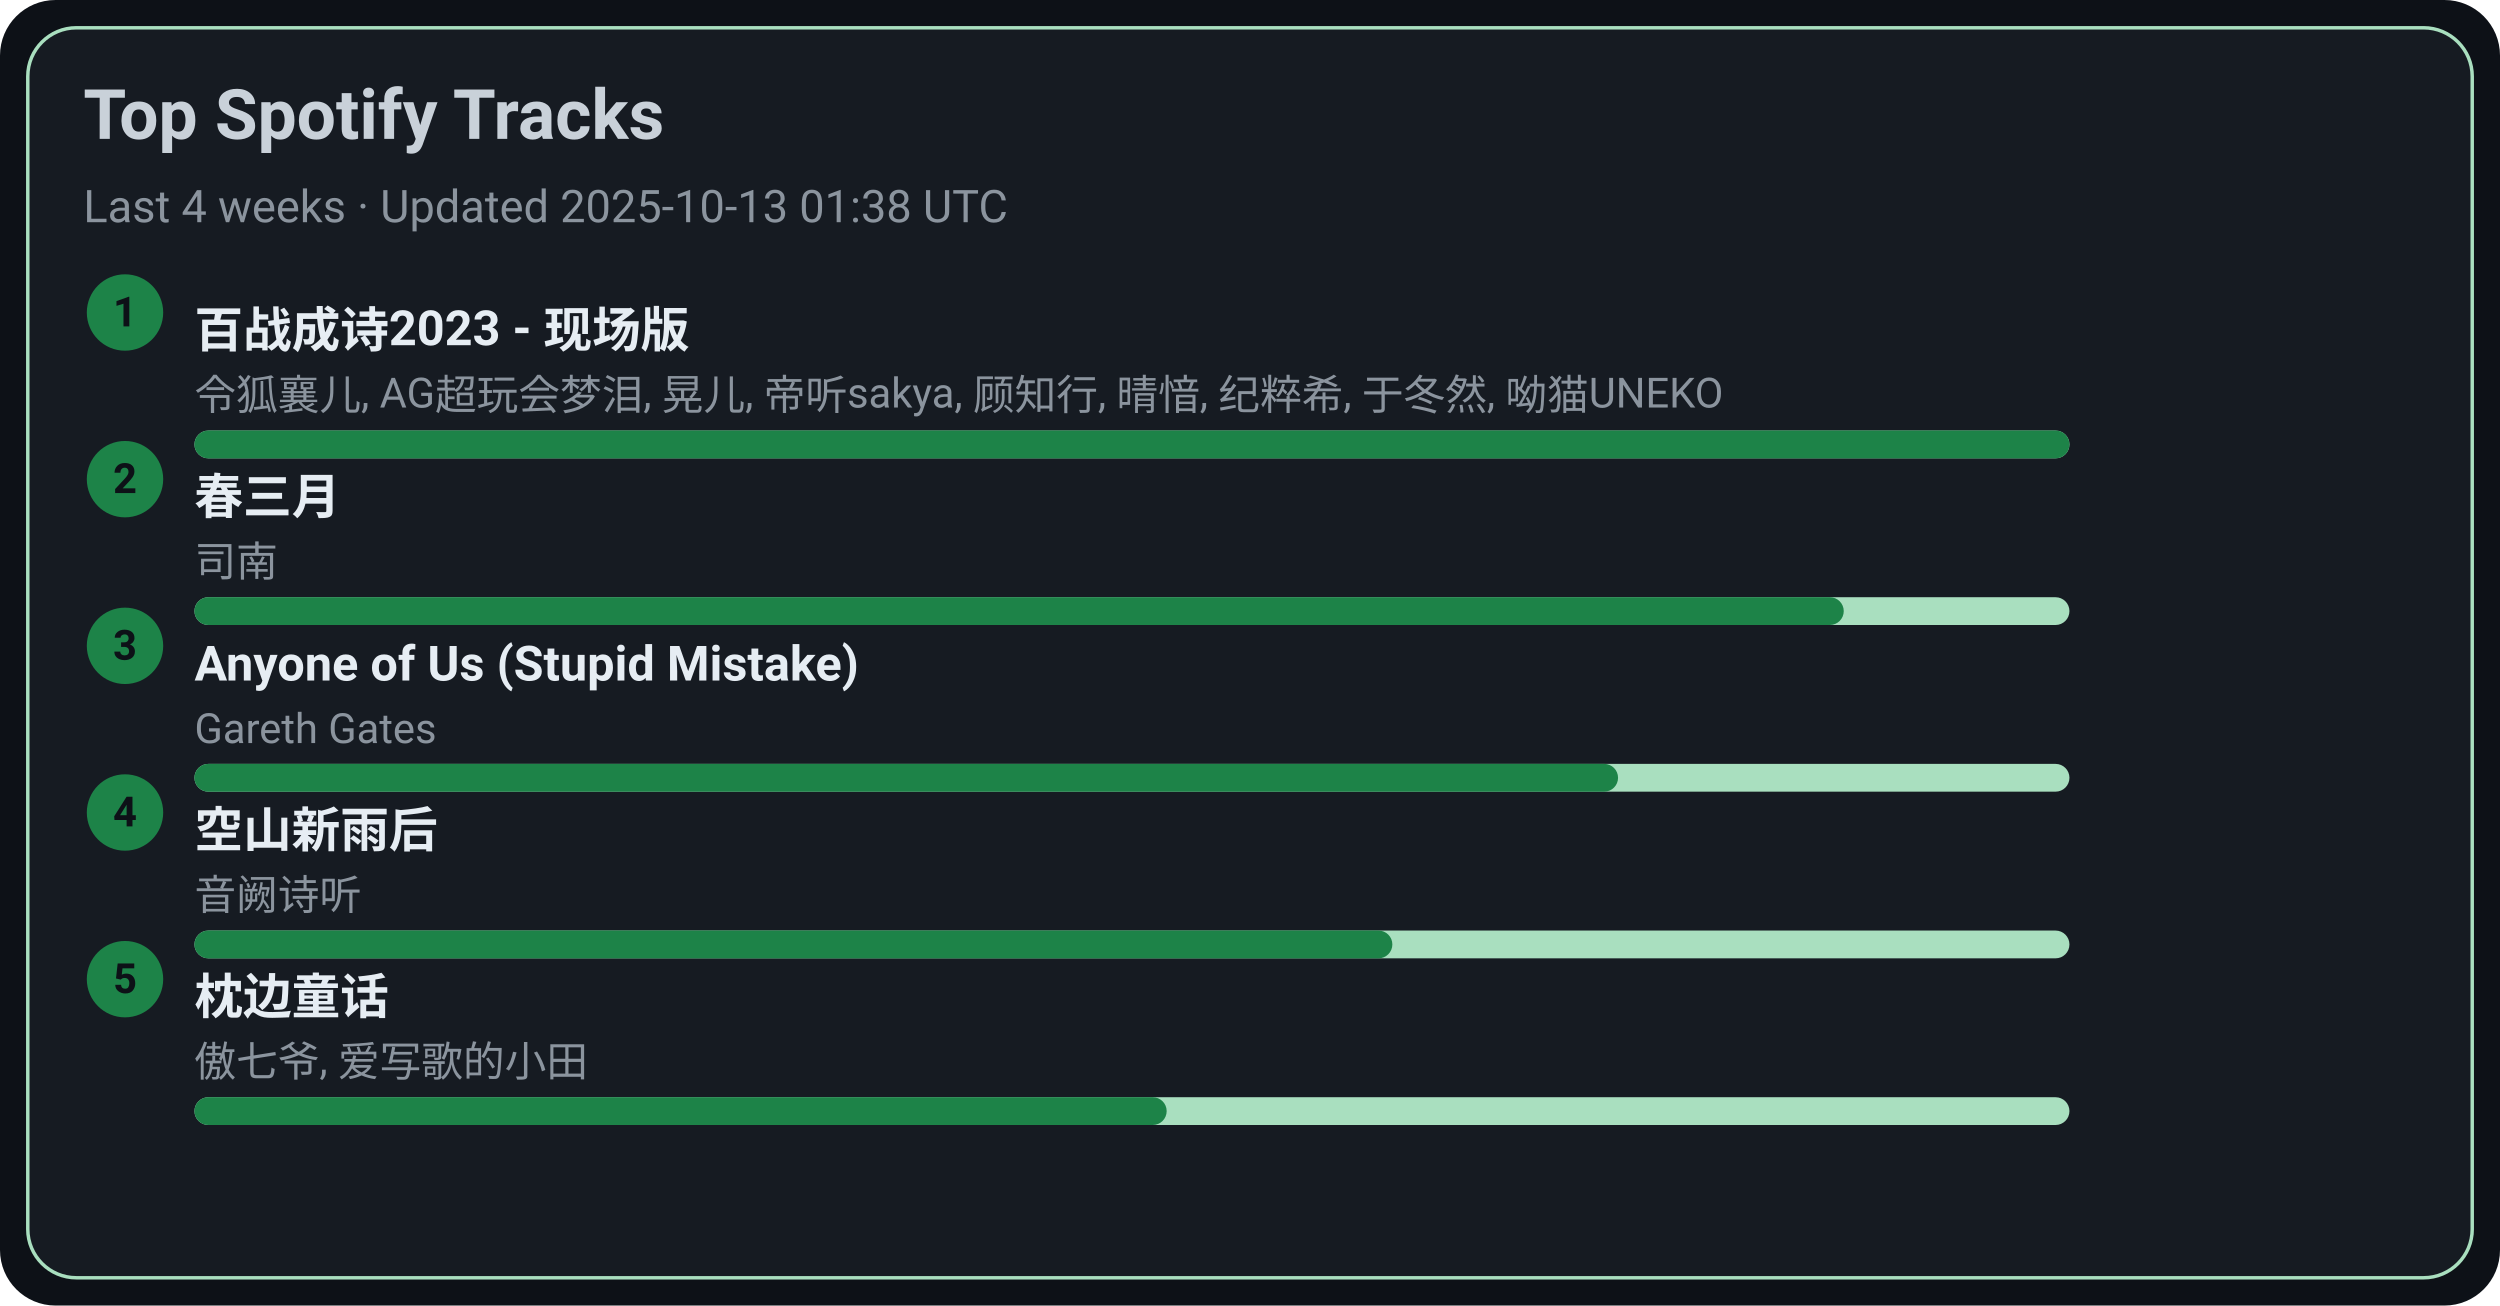
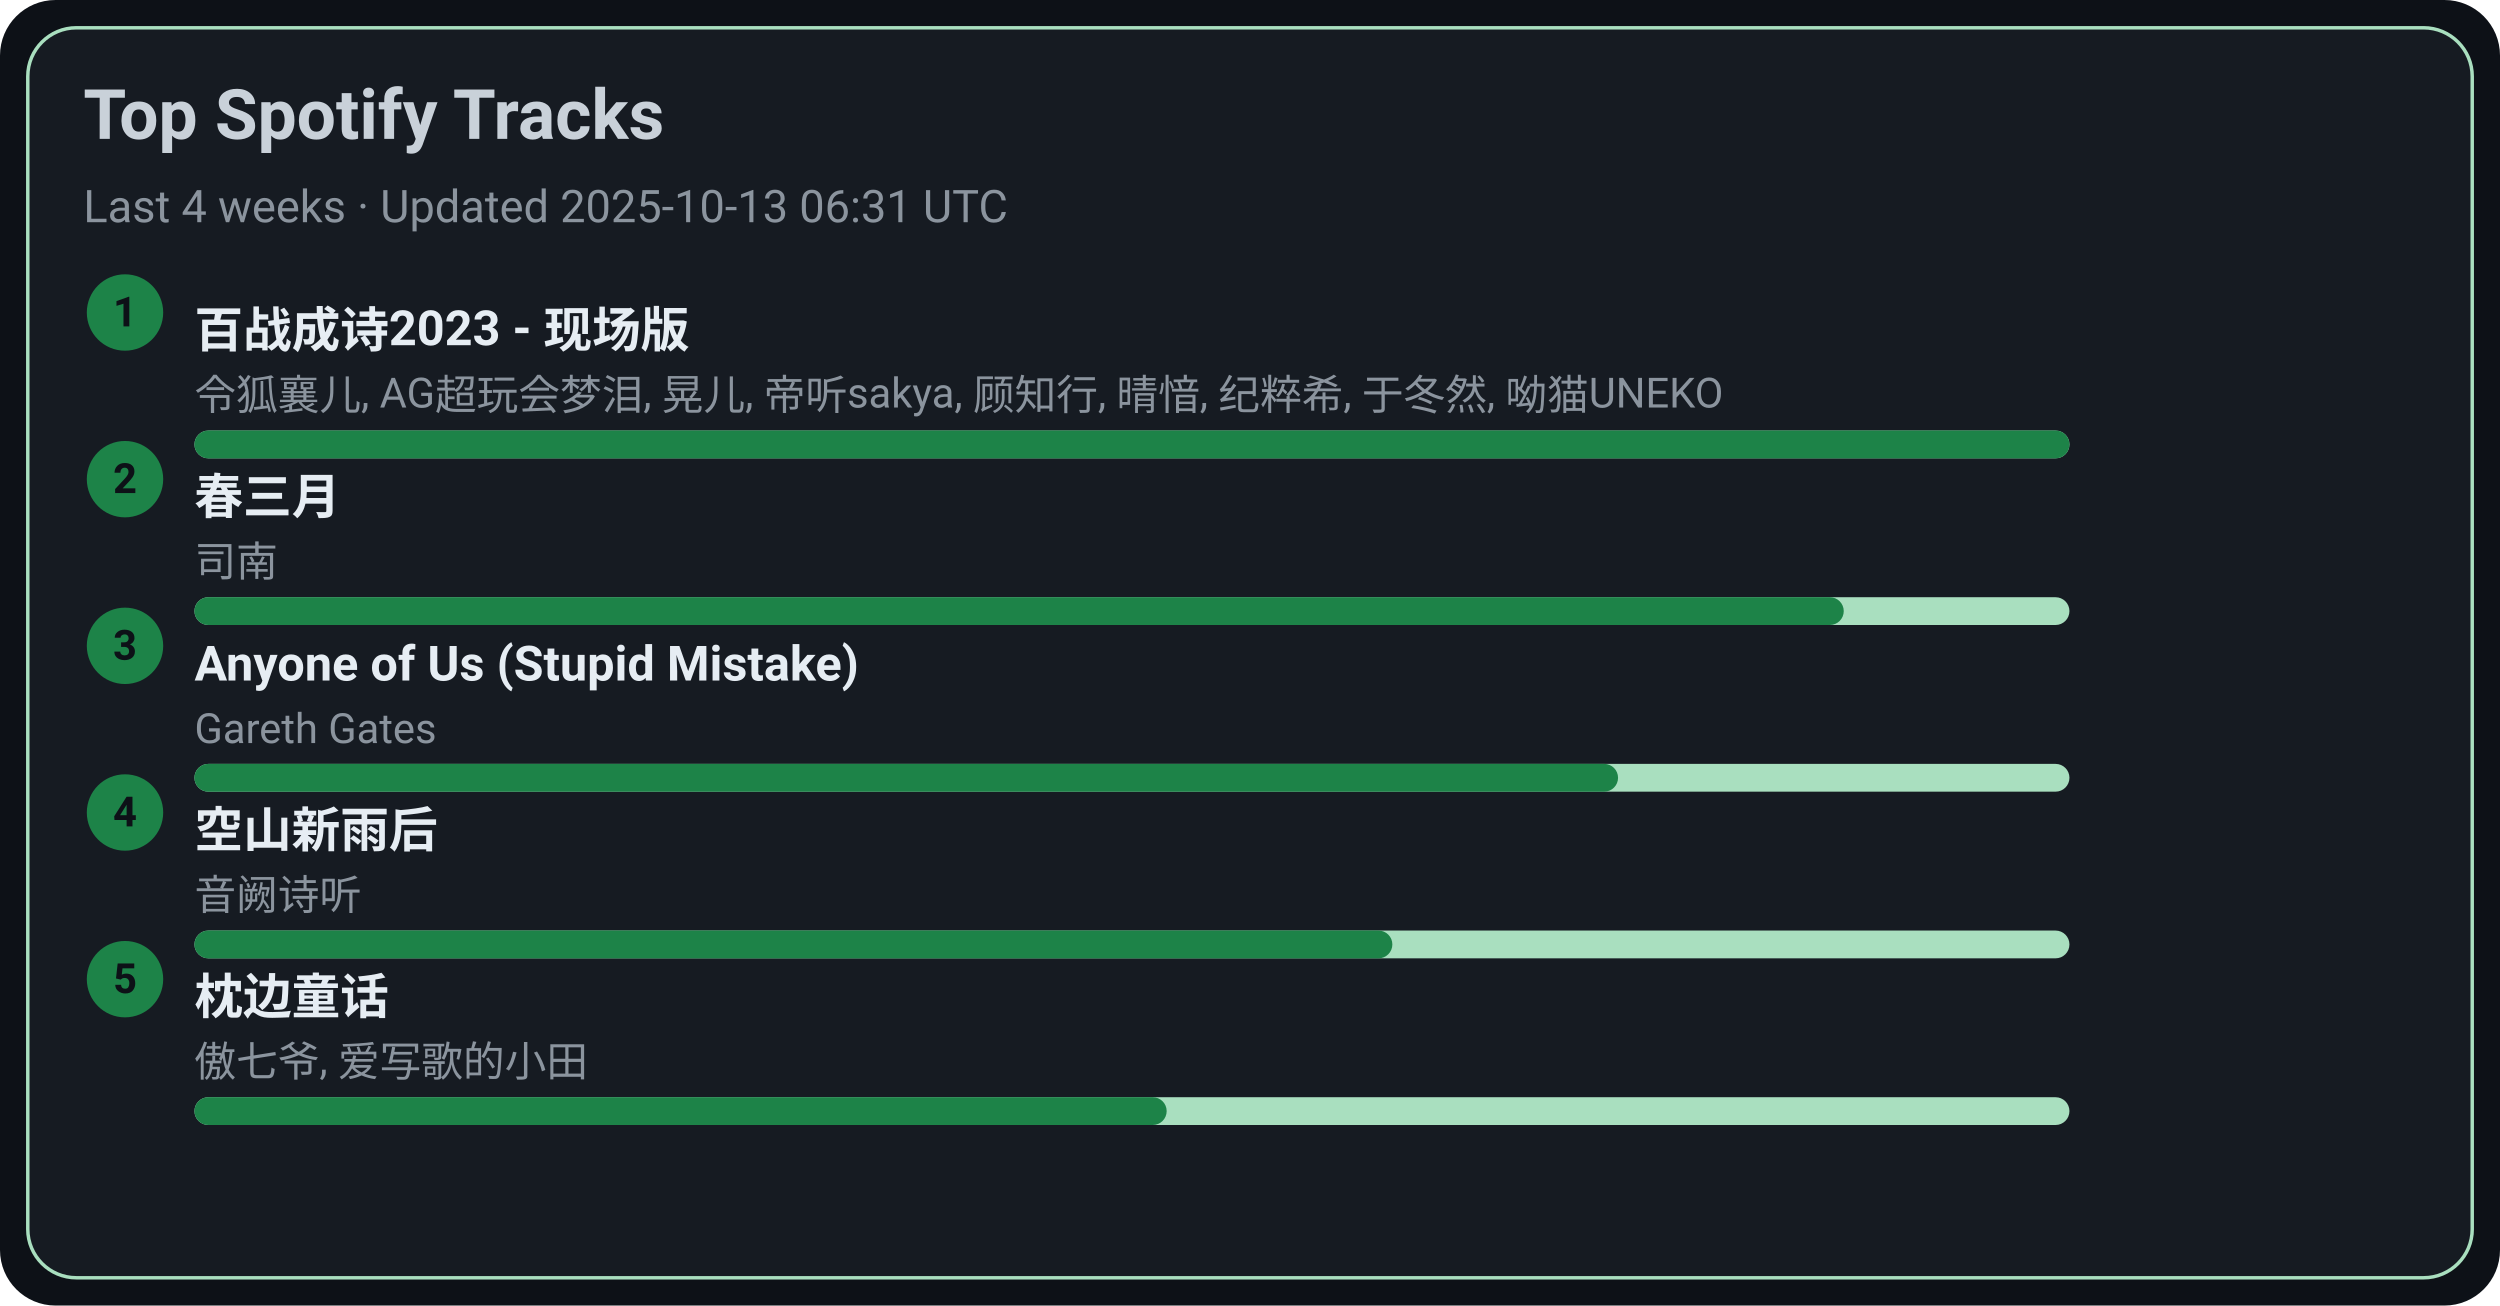
<svg xmlns="http://www.w3.org/2000/svg" width="720" height="376" viewBox="0 0 720 376">
  <style>text{font-family:-apple-system,BlinkMacSystemFont,Segoe UI,Roboto,Ubuntu,Helvetica Neue,Arial,Noto Sans,sans-serif}</style>
  <rect width="720" height="376" rx="16" fill="#0d1117" />
  <rect x="8" y="8" width="704" height="360" rx="14" fill="#161b22" stroke="#A9DFBF" />
  <text x="24" y="40" font-size="20" fill="#c9d1d9" font-weight="600">Top Spotify Tracks</text>
-   <text x="24" y="64" font-size="13" fill="#8b949e">Last 4 weeks · Updated 2025-10-13 01:38 UTC</text>
+   <text x="24" y="64" font-size="13" fill="#8b949e">Last 4 weeks · Updated 2025-10-13 06:31 UTC</text>
  <circle cx="36" cy="90" r="11" fill="#1D8348" />
  <text x="36" y="94" text-anchor="middle" font-size="12" fill="#0d1117" font-weight="700">1</text>
  <a href="https://open.spotify.com/track/2gttnS8fWnDwziLFt2TLEi" target="_blank" rel="noopener noreferrer">
    <text x="56" y="100" font-size="14" fill="#e6edf3" font-weight="600">百战成诗2023 - 现场版</text>
  </a>
  <text x="56" y="118" font-size="12" fill="#8b949e">令狐襄儿, AG超玩会梦泪, 晃儿, 帝听sakya, 顾知行, 晴愔, 纪粹希, 于冬然, 呦猫UNEKO</text>
  <rect x="56" y="124" width="540" height="8" rx="4" fill="#A9DFBF" />
  <rect x="56" y="124" width="540" height="8" rx="4" fill="#1D8348" />
  <circle cx="36" cy="138" r="11" fill="#1D8348" />
  <text x="36" y="142" text-anchor="middle" font-size="12" fill="#0d1117" font-weight="700">2</text>
  <a href="https://open.spotify.com/track/5A9BOP4WTk2UayDlMb8w98" target="_blank" rel="noopener noreferrer">
    <text x="56" y="148" font-size="14" fill="#e6edf3" font-weight="600">春三月</text>
  </a>
  <text x="56" y="166" font-size="12" fill="#8b949e">司南</text>
  <rect x="56" y="172" width="540" height="8" rx="4" fill="#A9DFBF" />
  <rect x="56" y="172" width="475" height="8" rx="4" fill="#1D8348" />
  <circle cx="36" cy="186" r="11" fill="#1D8348" />
  <text x="36" y="190" text-anchor="middle" font-size="12" fill="#0d1117" font-weight="700">3</text>
  <a href="https://open.spotify.com/track/7KZo8AI9F3Vnn3FXEYBL9f" target="_blank" rel="noopener noreferrer">
    <text x="56" y="196" font-size="14" fill="#e6edf3" font-weight="600">Anyone of Us (Stupid Mistake)</text>
  </a>
  <text x="56" y="214" font-size="12" fill="#8b949e">Gareth Gates</text>
  <rect x="56" y="220" width="540" height="8" rx="4" fill="#A9DFBF" />
  <rect x="56" y="220" width="410" height="8" rx="4" fill="#1D8348" />
  <circle cx="36" cy="234" r="11" fill="#1D8348" />
  <text x="36" y="238" text-anchor="middle" font-size="12" fill="#0d1117" font-weight="700">4</text>
  <a href="https://open.spotify.com/track/7c1D58U8AIVOGlYzh5U6sk" target="_blank" rel="noopener noreferrer">
    <text x="56" y="244" font-size="14" fill="#e6edf3" font-weight="600">空山新雨后</text>
  </a>
  <text x="56" y="262" font-size="12" fill="#8b949e">音阙诗听</text>
  <rect x="56" y="268" width="540" height="8" rx="4" fill="#A9DFBF" />
  <rect x="56" y="268" width="345" height="8" rx="4" fill="#1D8348" />
  <circle cx="36" cy="282" r="11" fill="#1D8348" />
  <text x="36" y="286" text-anchor="middle" font-size="12" fill="#0d1117" font-weight="700">5</text>
  <a href="https://open.spotify.com/track/3I8tlHNA9NM8dL0B23xGIY" target="_blank" rel="noopener noreferrer">
    <text x="56" y="292" font-size="14" fill="#e6edf3" font-weight="600">枕边童话</text>
  </a>
  <text x="56" y="310" font-size="12" fill="#8b949e">傲七爷, 爱写歌的小田</text>
  <rect x="56" y="316" width="540" height="8" rx="4" fill="#A9DFBF" />
  <rect x="56" y="316" width="280" height="8" rx="4" fill="#1D8348" />
</svg>
